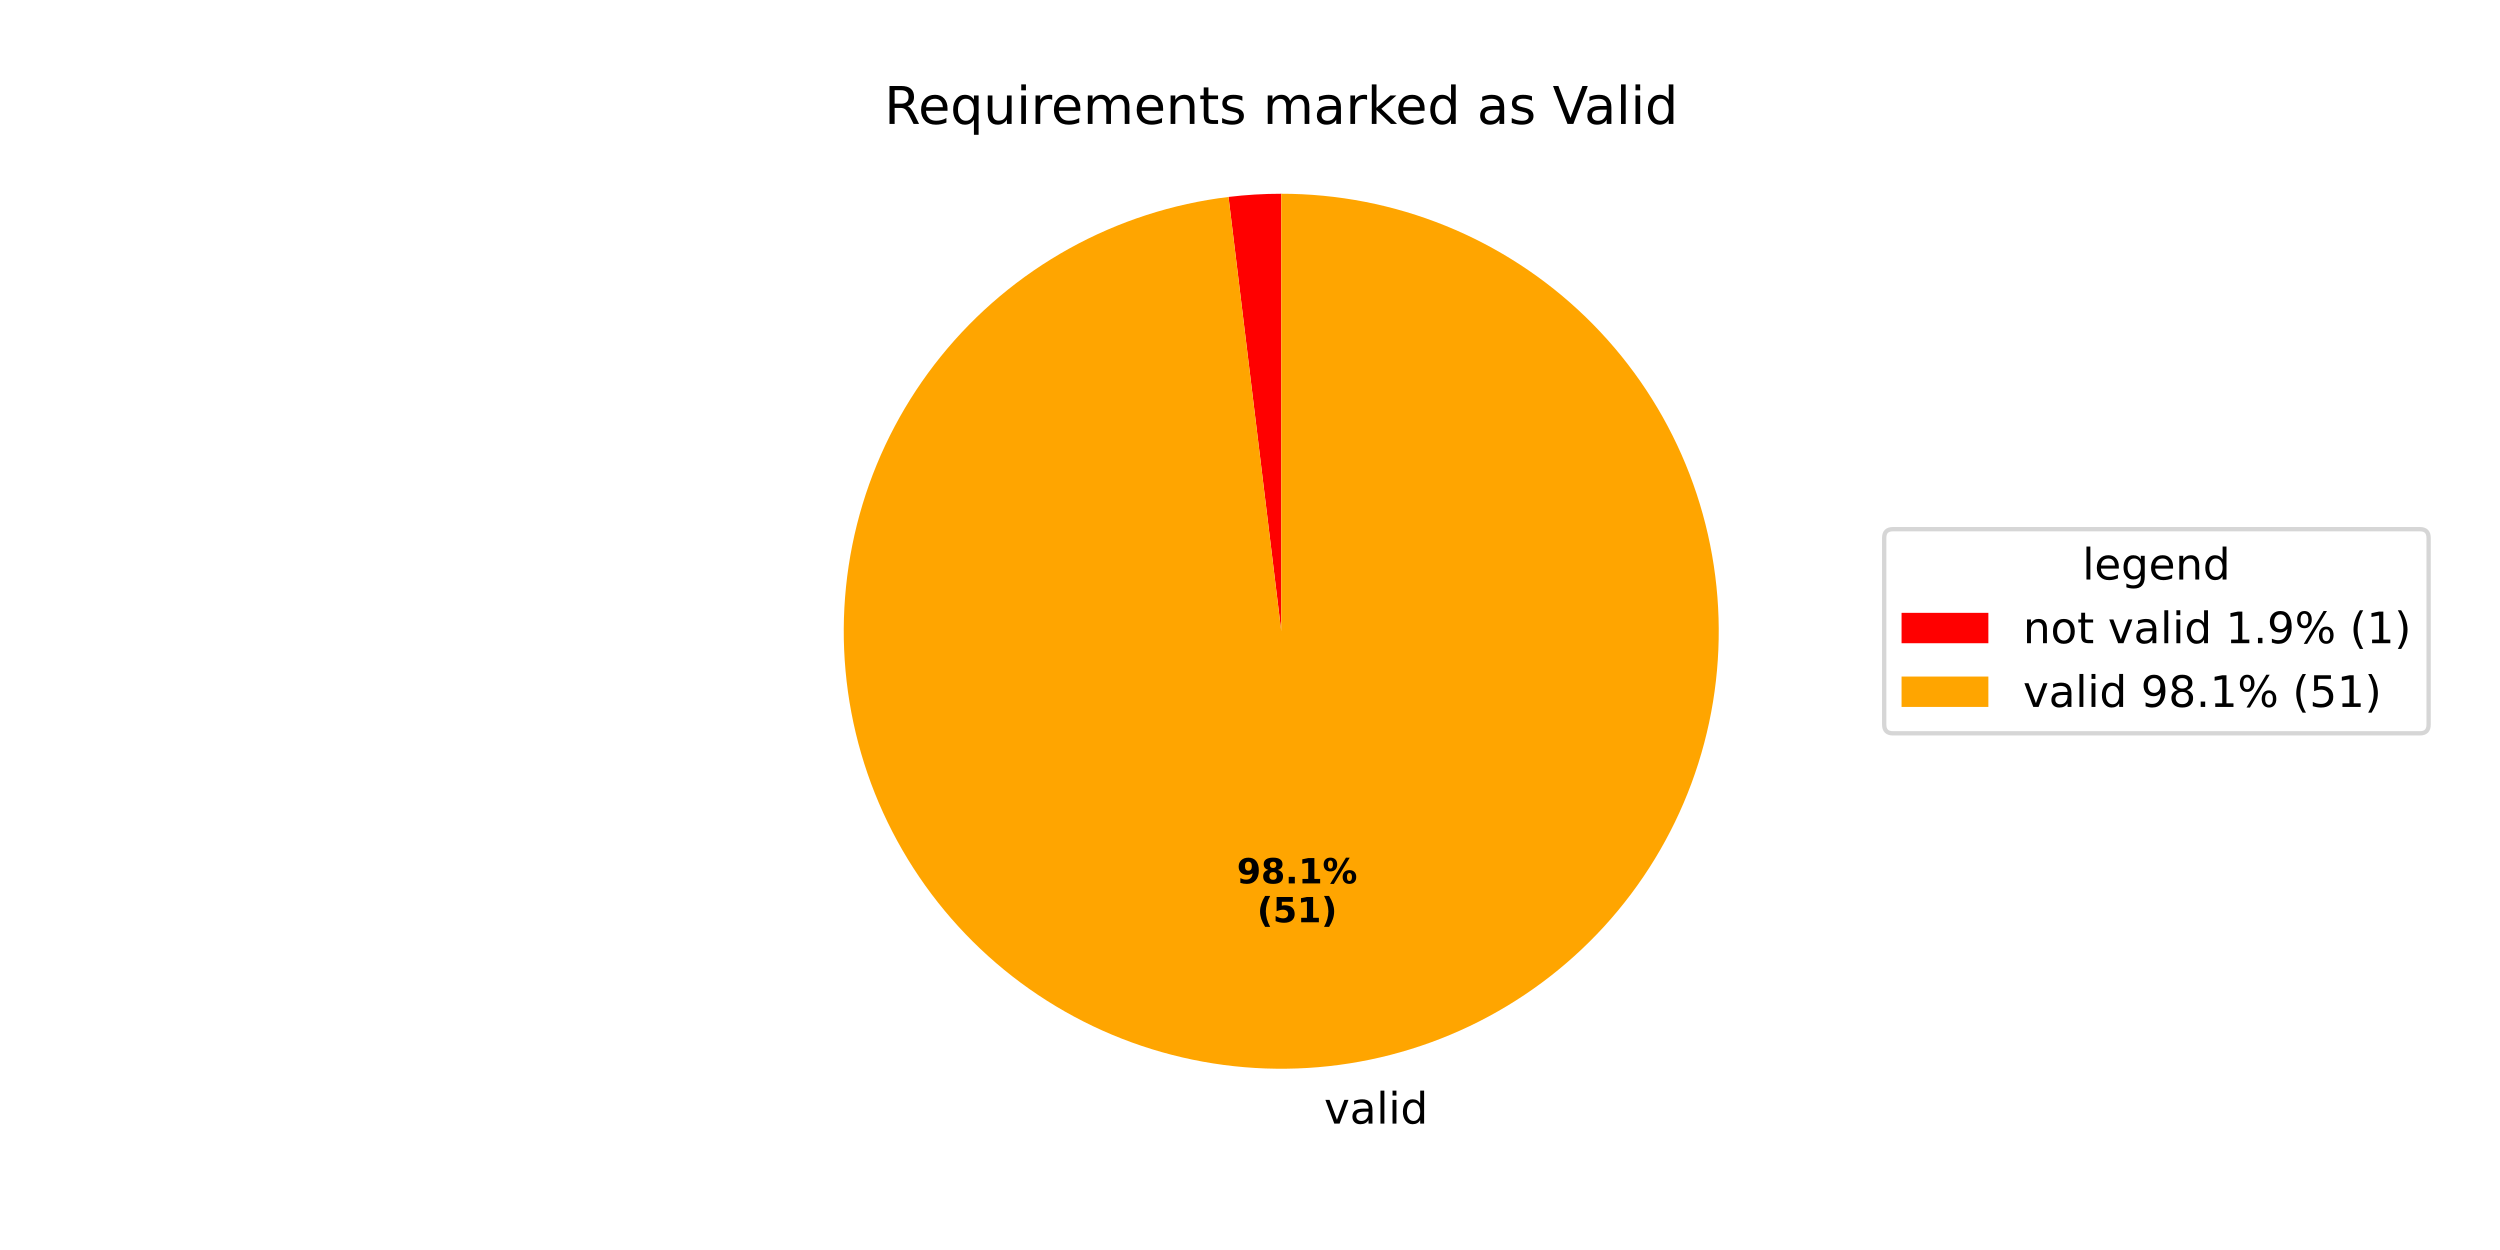
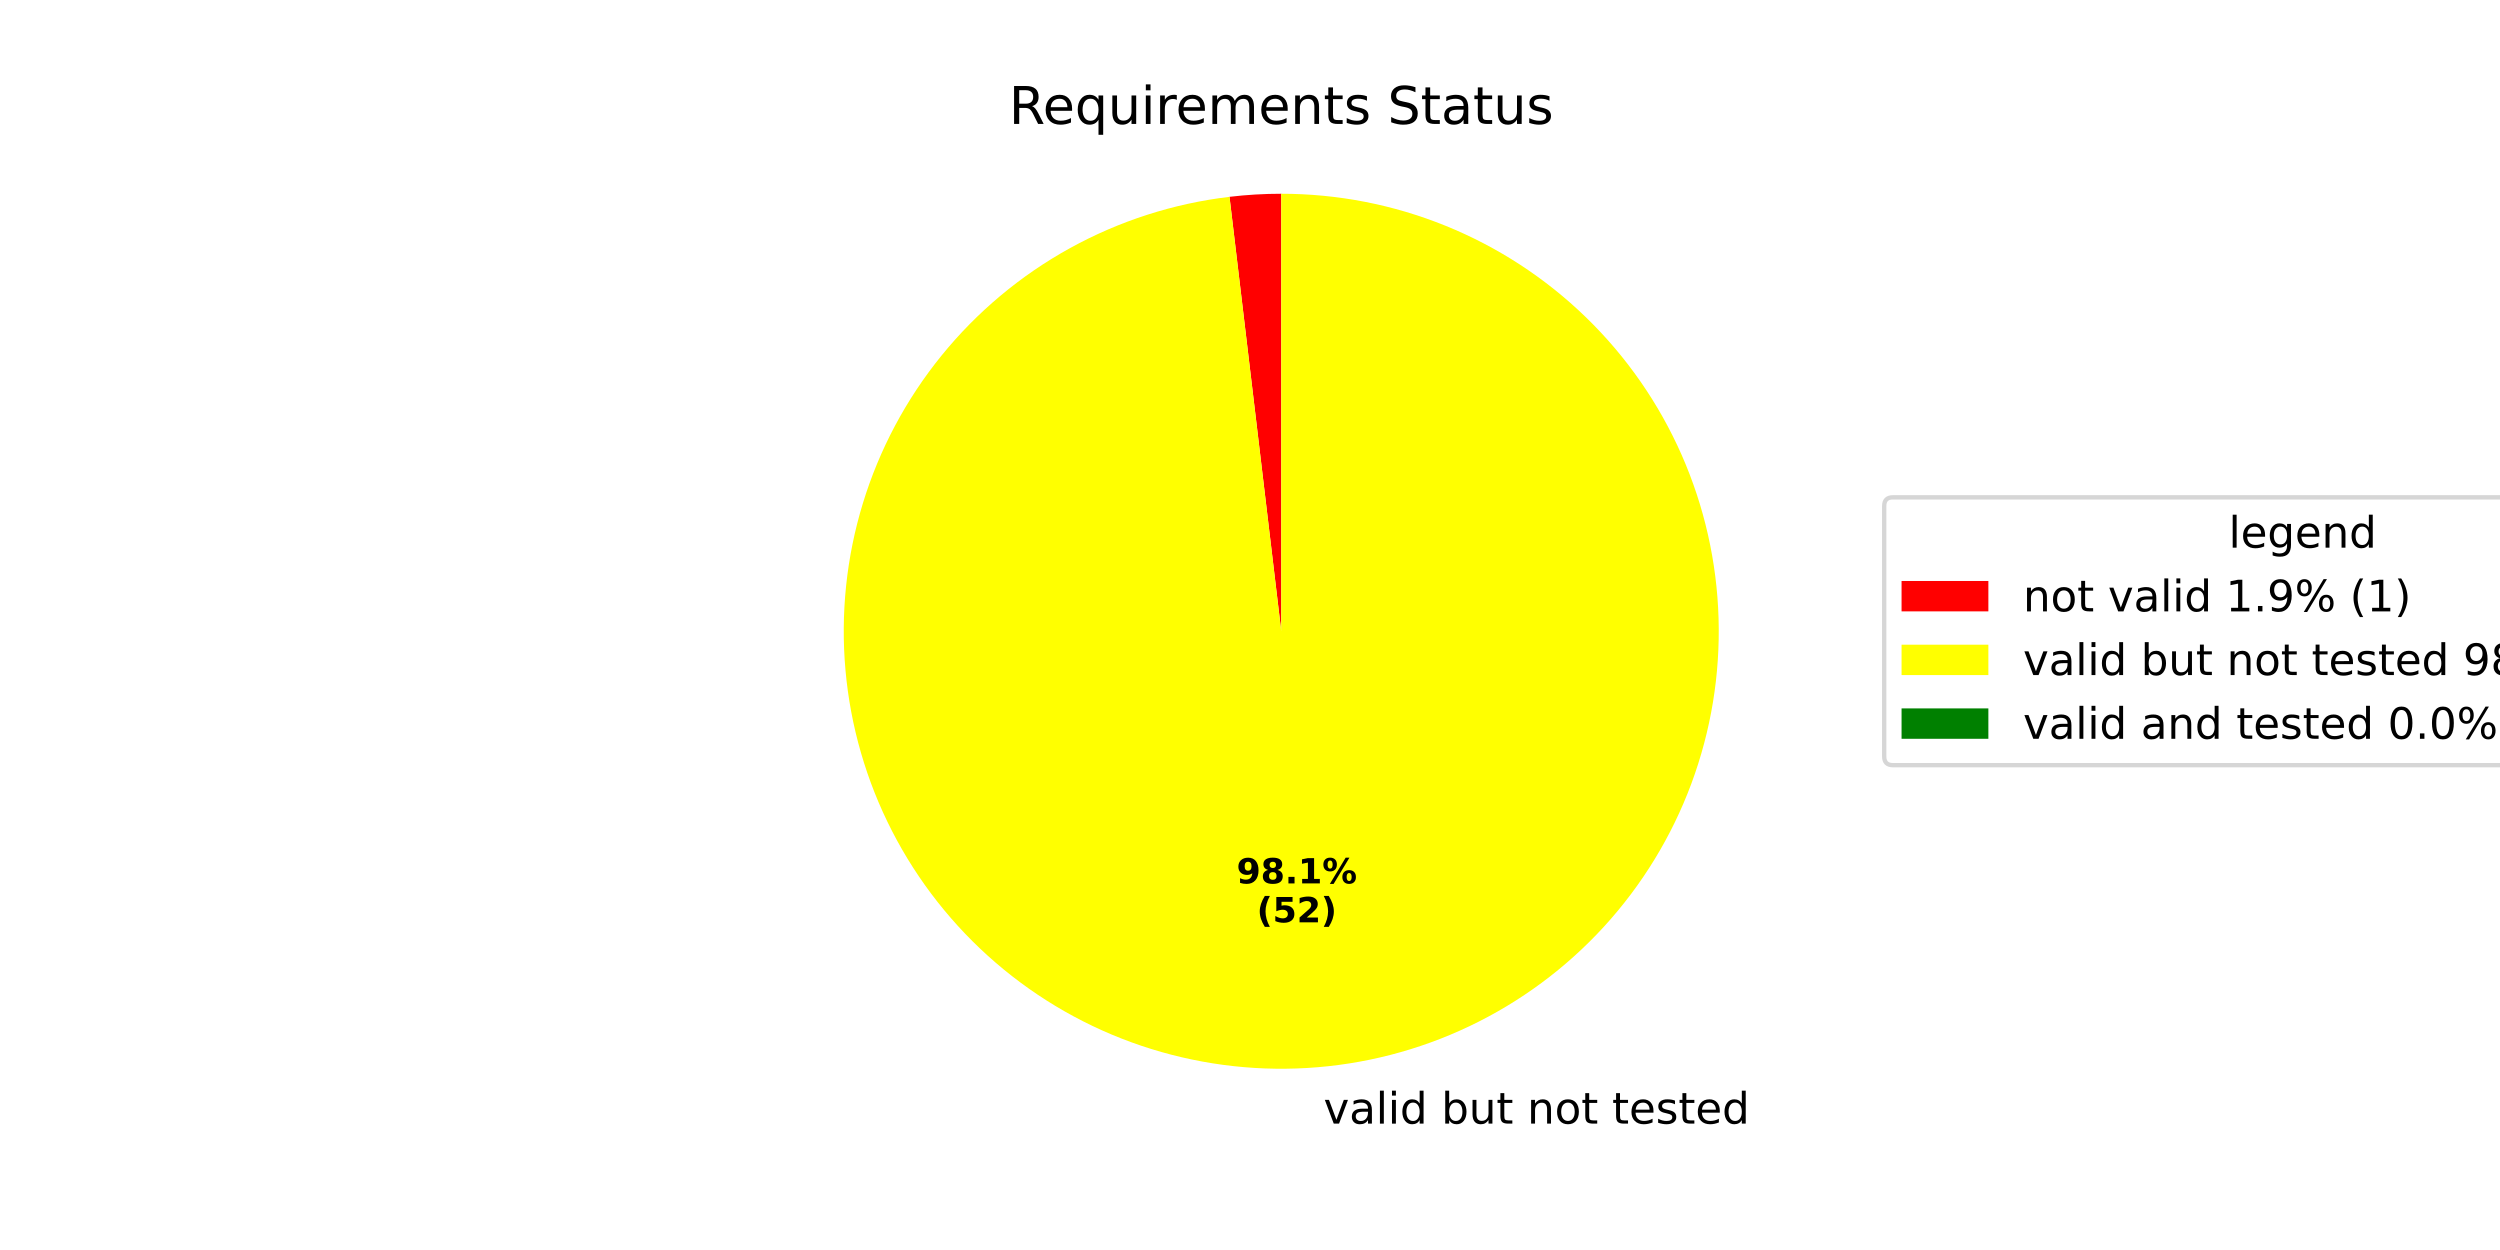
<svg xmlns="http://www.w3.org/2000/svg" xmlns:xlink="http://www.w3.org/1999/xlink" width="576pt" height="288pt" viewBox="0 0 576 288" version="1.1">
  <defs>
    <style type="text/css">*{stroke-linejoin: round; stroke-linecap: butt}</style>
  </defs>
  <g id="figure_1">
    <g id="patch_1">
      <path d="M 0 288  L 576 288  L 576 0  L 0 0  z " style="fill: #ffffff" />
    </g>
    <g id="axes_1">
      <g id="patch_2">
-         <path d="M 295.2 44.64  C 293.17 44.64 291.14 44.701 289.114 44.824  C 287.087 44.946 285.065 45.13 283.05 45.375  L 295.2 145.44  z " style="fill: #ff0000" />
+         <path d="M 295.2 44.64  C 293.208 44.64 291.217 44.699 289.229 44.817  C 287.24 44.935 285.256 45.112 283.278 45.348  L 295.2 145.44  z " style="fill: #ff0000" />
      </g>
      <g id="patch_3">
-         <path d="M 283.05 45.375  C 270.164 46.94 257.7 50.979 246.346 57.27  C 234.992 63.561 224.959 71.987 216.8 82.083  C 208.641 92.18 202.509 103.757 198.74 116.179  C 194.972 128.601 193.639 141.635 194.814 154.562  C 195.988 167.49 199.649 180.07 205.595 191.609  C 211.54 203.148 219.659 213.431 229.504 221.891  C 239.35 230.351 250.737 236.83 263.039 240.972  C 275.342 245.113 288.329 246.84 301.286 246.056  C 314.243 245.272 326.928 241.993 338.641 236.399  C 350.355 230.804 360.878 223 369.632 213.415  C 378.385 203.83 385.206 192.643 389.717 180.471  C 394.228 168.3 396.346 155.37 395.954 142.396  C 395.562 129.421 392.667 116.643 387.429 104.766  C 382.191 92.889 374.708 82.134 365.392 73.095  C 356.075 64.056 345.1 56.901 333.07 52.024  C 321.04 47.147 308.181 44.64 295.2 44.64  L 295.2 145.44  z " style="fill: #ffa500" />
+         <path d="M 283.278 45.348  C 270.384 46.883 257.907 50.897 246.535 57.166  C 235.163 63.435 225.108 71.843 216.926 81.927  C 208.744 92.011 202.587 103.581 198.795 116.001  C 195.002 128.42 193.645 141.456 194.798 154.391  C 195.951 167.325 199.593 179.915 205.523 191.468  C 211.452 203.021 219.559 213.32 229.396 221.797  C 239.232 230.274 250.615 236.772 262.917 240.93  C 275.218 245.089 288.209 246.832 301.171 246.063  C 314.134 245.294 326.827 242.027 338.551 236.442  C 350.274 230.857 360.808 223.06 369.574 213.478  C 378.339 203.897 385.17 192.712 389.692 180.539  C 394.214 168.366 396.341 155.433 395.956 142.453  C 395.571 129.473 392.681 116.689 387.447 104.805  C 382.212 92.921 374.73 82.16 365.412 73.115  C 356.095 64.07 345.117 56.91 333.083 52.03  C 321.05 47.149 308.186 44.64 295.2 44.64  L 295.2 145.44  z " style="fill: #ffff00" />
+       </g>
+       <g id="patch_4">
+         <path d="M 295.2 44.64  C 295.2 44.64 295.2 44.64 295.2 44.64  L 295.2 145.44  z " style="fill: #008000" />
      </g>
      <g id="matplotlib.axis_1" />
      <g id="matplotlib.axis_2" />
      <g id="text_1">
-         <g transform="translate(301.8948 258.8771) scale(0.1 -0.1)">
+         <g transform="translate(301.7686 258.8846) scale(0.1 -0.1)">
          <defs>
            <path id="DejaVuSans-20" transform="scale(0.015625)" />
            <path id="DejaVuSans-76" d="M 191 3500  L 800 3500  L 1894 563  L 2988 3500  L 3597 3500  L 2284 0  L 1503 0  L 191 3500  z " transform="scale(0.015625)" />
            <path id="DejaVuSans-61" d="M 2194 1759  Q 1497 1759 1228 1600  Q 959 1441 959 1056  Q 959 750 1161 570  Q 1363 391 1709 391  Q 2188 391 2477 730  Q 2766 1069 2766 1631  L 2766 1759  L 2194 1759  z M 3341 1997  L 3341 0  L 2766 0  L 2766 531  Q 2569 213 2275 61  Q 1981 -91 1556 -91  Q 1019 -91 701 211  Q 384 513 384 1019  Q 384 1609 779 1909  Q 1175 2209 1959 2209  L 2766 2209  L 2766 2266  Q 2766 2663 2505 2880  Q 2244 3097 1772 3097  Q 1472 3097 1187 3025  Q 903 2953 641 2809  L 641 3341  Q 956 3463 1253 3523  Q 1550 3584 1831 3584  Q 2591 3584 2966 3190  Q 3341 2797 3341 1997  z " transform="scale(0.015625)" />
            <path id="DejaVuSans-6c" d="M 603 4863  L 1178 4863  L 1178 0  L 603 0  L 603 4863  z " transform="scale(0.015625)" />
            <path id="DejaVuSans-69" d="M 603 3500  L 1178 3500  L 1178 0  L 603 0  L 603 3500  z M 603 4863  L 1178 4863  L 1178 4134  L 603 4134  L 603 4863  z " transform="scale(0.015625)" />
            <path id="DejaVuSans-64" d="M 2906 2969  L 2906 4863  L 3481 4863  L 3481 0  L 2906 0  L 2906 525  Q 2725 213 2448 61  Q 2172 -91 1784 -91  Q 1150 -91 751 415  Q 353 922 353 1747  Q 353 2572 751 3078  Q 1150 3584 1784 3584  Q 2172 3584 2448 3432  Q 2725 3281 2906 2969  z M 947 1747  Q 947 1113 1208 752  Q 1469 391 1925 391  Q 2381 391 2643 752  Q 2906 1113 2906 1747  Q 2906 2381 2643 2742  Q 2381 3103 1925 3103  Q 1469 3103 1208 2742  Q 947 2381 947 1747  z " transform="scale(0.015625)" />
+             <path id="DejaVuSans-62" d="M 3116 1747  Q 3116 2381 2855 2742  Q 2594 3103 2138 3103  Q 1681 3103 1420 2742  Q 1159 2381 1159 1747  Q 1159 1113 1420 752  Q 1681 391 2138 391  Q 2594 391 2855 752  Q 3116 1113 3116 1747  z M 1159 2969  Q 1341 3281 1617 3432  Q 1894 3584 2278 3584  Q 2916 3584 3314 3078  Q 3713 2572 3713 1747  Q 3713 922 3314 415  Q 2916 -91 2278 -91  Q 1894 -91 1617 61  Q 1341 213 1159 525  L 1159 0  L 581 0  L 581 4863  L 1159 4863  L 1159 2969  z " transform="scale(0.015625)" />
+             <path id="DejaVuSans-75" d="M 544 1381  L 544 3500  L 1119 3500  L 1119 1403  Q 1119 906 1312 657  Q 1506 409 1894 409  Q 2359 409 2629 706  Q 2900 1003 2900 1516  L 2900 3500  L 3475 3500  L 3475 0  L 2900 0  L 2900 538  Q 2691 219 2414 64  Q 2138 -91 1772 -91  Q 1169 -91 856 284  Q 544 659 544 1381  z M 1991 3584  L 1991 3584  z " transform="scale(0.015625)" />
+             <path id="DejaVuSans-74" d="M 1172 4494  L 1172 3500  L 2356 3500  L 2356 3053  L 1172 3053  L 1172 1153  Q 1172 725 1289 603  Q 1406 481 1766 481  L 2356 481  L 2356 0  L 1766 0  Q 1100 0 847 248  Q 594 497 594 1153  L 594 3053  L 172 3053  L 172 3500  L 594 3500  L 594 4494  L 1172 4494  z " transform="scale(0.015625)" />
+             <path id="DejaVuSans-6e" d="M 3513 2113  L 3513 0  L 2938 0  L 2938 2094  Q 2938 2591 2744 2837  Q 2550 3084 2163 3084  Q 1697 3084 1428 2787  Q 1159 2491 1159 1978  L 1159 0  L 581 0  L 581 3500  L 1159 3500  L 1159 2956  Q 1366 3272 1645 3428  Q 1925 3584 2291 3584  Q 2894 3584 3203 3211  Q 3513 2838 3513 2113  z " transform="scale(0.015625)" />
+             <path id="DejaVuSans-6f" d="M 1959 3097  Q 1497 3097 1228 2736  Q 959 2375 959 1747  Q 959 1119 1226 758  Q 1494 397 1959 397  Q 2419 397 2687 759  Q 2956 1122 2956 1747  Q 2956 2369 2687 2733  Q 2419 3097 1959 3097  z M 1959 3584  Q 2709 3584 3137 3096  Q 3566 2609 3566 1747  Q 3566 888 3137 398  Q 2709 -91 1959 -91  Q 1206 -91 779 398  Q 353 888 353 1747  Q 353 2609 779 3096  Q 1206 3584 1959 3584  z " transform="scale(0.015625)" />
+             <path id="DejaVuSans-65" d="M 3597 1894  L 3597 1613  L 953 1613  Q 991 1019 1311 708  Q 1631 397 2203 397  Q 2534 397 2845 478  Q 3156 559 3463 722  L 3463 178  Q 3153 47 2828 -22  Q 2503 -91 2169 -91  Q 1331 -91 842 396  Q 353 884 353 1716  Q 353 2575 817 3079  Q 1281 3584 2069 3584  Q 2775 3584 3186 3129  Q 3597 2675 3597 1894  z M 3022 2063  Q 3016 2534 2758 2815  Q 2500 3097 2075 3097  Q 1594 3097 1305 2825  Q 1016 2553 972 2059  L 3022 2063  z " transform="scale(0.015625)" />
+             <path id="DejaVuSans-73" d="M 2834 3397  L 2834 2853  Q 2591 2978 2328 3040  Q 2066 3103 1784 3103  Q 1356 3103 1142 2972  Q 928 2841 928 2578  Q 928 2378 1081 2264  Q 1234 2150 1697 2047  L 1894 2003  Q 2506 1872 2764 1633  Q 3022 1394 3022 966  Q 3022 478 2636 193  Q 2250 -91 1575 -91  Q 1294 -91 989 -36  Q 684 19 347 128  L 347 722  Q 666 556 975 473  Q 1284 391 1588 391  Q 1994 391 2212 530  Q 2431 669 2431 922  Q 2431 1156 2273 1281  Q 2116 1406 1581 1522  L 1381 1569  Q 847 1681 609 1914  Q 372 2147 372 2553  Q 372 3047 722 3315  Q 1072 3584 1716 3584  Q 2034 3584 2315 3537  Q 2597 3491 2834 3397  z " transform="scale(0.015625)" />
          </defs>
          <use xlink:href="#DejaVuSans-20" />
          <use xlink:href="#DejaVuSans-76" transform="translate(31.78711 0)" />
          <use xlink:href="#DejaVuSans-61" transform="translate(90.9668 0)" />
          <use xlink:href="#DejaVuSans-6c" transform="translate(152.2461 0)" />
          <use xlink:href="#DejaVuSans-69" transform="translate(180.0293 0)" />
          <use xlink:href="#DejaVuSans-64" transform="translate(207.8125 0)" />
+           <use xlink:href="#DejaVuSans-20" transform="translate(271.2891 0)" />
+           <use xlink:href="#DejaVuSans-62" transform="translate(303.0762 0)" />
+           <use xlink:href="#DejaVuSans-75" transform="translate(366.5527 0)" />
+           <use xlink:href="#DejaVuSans-74" transform="translate(429.9316 0)" />
+           <use xlink:href="#DejaVuSans-20" transform="translate(469.1406 0)" />
+           <use xlink:href="#DejaVuSans-6e" transform="translate(500.9277 0)" />
+           <use xlink:href="#DejaVuSans-6f" transform="translate(564.3066 0)" />
+           <use xlink:href="#DejaVuSans-74" transform="translate(625.4883 0)" />
+           <use xlink:href="#DejaVuSans-20" transform="translate(664.6973 0)" />
+           <use xlink:href="#DejaVuSans-74" transform="translate(696.4844 0)" />
+           <use xlink:href="#DejaVuSans-65" transform="translate(735.6934 0)" />
+           <use xlink:href="#DejaVuSans-73" transform="translate(797.2168 0)" />
+           <use xlink:href="#DejaVuSans-74" transform="translate(849.3164 0)" />
+           <use xlink:href="#DejaVuSans-65" transform="translate(888.5254 0)" />
+           <use xlink:href="#DejaVuSans-64" transform="translate(950.0488 0)" />
        </g>
      </g>
      <g id="text_2">
-         <g transform="translate(284.9748 203.538) scale(0.08 -0.08)">
+         <g transform="translate(284.906 203.5422) scale(0.08 -0.08)">
          <defs>
            <path id="DejaVuSans-Bold-39" d="M 641 103  L 641 966  Q 928 831 1190 764  Q 1453 697 1709 697  Q 2247 697 2547 995  Q 2847 1294 2900 1881  Q 2688 1725 2447 1647  Q 2206 1569 1925 1569  Q 1209 1569 770 1986  Q 331 2403 331 3084  Q 331 3838 820 4291  Q 1309 4744 2131 4744  Q 3044 4744 3544 4128  Q 4044 3513 4044 2388  Q 4044 1231 3459 570  Q 2875 -91 1856 -91  Q 1528 -91 1228 -42  Q 928 6 641 103  z M 2125 2350  Q 2441 2350 2600 2554  Q 2759 2759 2759 3169  Q 2759 3575 2600 3781  Q 2441 3988 2125 3988  Q 1809 3988 1650 3781  Q 1491 3575 1491 3169  Q 1491 2759 1650 2554  Q 1809 2350 2125 2350  z " transform="scale(0.015625)" />
            <path id="DejaVuSans-Bold-38" d="M 2228 2088  Q 1891 2088 1709 1903  Q 1528 1719 1528 1375  Q 1528 1031 1709 848  Q 1891 666 2228 666  Q 2563 666 2741 848  Q 2919 1031 2919 1375  Q 2919 1722 2741 1905  Q 2563 2088 2228 2088  z M 1350 2484  Q 925 2613 709 2878  Q 494 3144 494 3541  Q 494 4131 934 4440  Q 1375 4750 2228 4750  Q 3075 4750 3515 4442  Q 3956 4134 3956 3541  Q 3956 3144 3739 2878  Q 3522 2613 3097 2484  Q 3572 2353 3814 2058  Q 4056 1763 4056 1313  Q 4056 619 3595 264  Q 3134 -91 2228 -91  Q 1319 -91 855 264  Q 391 619 391 1313  Q 391 1763 633 2058  Q 875 2353 1350 2484  z M 1631 3419  Q 1631 3141 1786 2991  Q 1941 2841 2228 2841  Q 2509 2841 2662 2991  Q 2816 3141 2816 3419  Q 2816 3697 2662 3845  Q 2509 3994 2228 3994  Q 1941 3994 1786 3844  Q 1631 3694 1631 3419  z " transform="scale(0.015625)" />
            <path id="DejaVuSans-Bold-2e" d="M 653 1209  L 1778 1209  L 1778 0  L 653 0  L 653 1209  z " transform="scale(0.015625)" />
            <path id="DejaVuSans-Bold-31" d="M 750 831  L 1813 831  L 1813 3847  L 722 3622  L 722 4441  L 1806 4666  L 2950 4666  L 2950 831  L 4013 831  L 4013 0  L 750 0  L 750 831  z " transform="scale(0.015625)" />
            <path id="DejaVuSans-Bold-25" d="M 4959 1925  Q 4738 1925 4616 1733  Q 4494 1541 4494 1184  Q 4494 825 4614 633  Q 4734 441 4959 441  Q 5184 441 5303 633  Q 5422 825 5422 1184  Q 5422 1541 5301 1733  Q 5181 1925 4959 1925  z M 4959 2450  Q 5541 2450 5875 2112  Q 6209 1775 6209 1184  Q 6209 594 5875 251  Q 5541 -91 4959 -91  Q 4378 -91 4042 251  Q 3706 594 3706 1184  Q 3706 1772 4042 2111  Q 4378 2450 4959 2450  z M 2094 -91  L 1403 -91  L 4319 4750  L 5013 4750  L 2094 -91  z M 1453 4750  Q 2034 4750 2367 4411  Q 2700 4072 2700 3481  Q 2700 2891 2367 2550  Q 2034 2209 1453 2209  Q 872 2209 539 2550  Q 206 2891 206 3481  Q 206 4072 539 4411  Q 872 4750 1453 4750  z M 1453 4225  Q 1228 4225 1106 4031  Q 984 3838 984 3481  Q 984 3122 1106 2926  Q 1228 2731 1453 2731  Q 1678 2731 1798 2926  Q 1919 3122 1919 3481  Q 1919 3838 1797 4031  Q 1675 4225 1453 4225  z " transform="scale(0.015625)" />
          </defs>
          <use xlink:href="#DejaVuSans-Bold-39" />
          <use xlink:href="#DejaVuSans-Bold-38" transform="translate(69.58008 0)" />
          <use xlink:href="#DejaVuSans-Bold-2e" transform="translate(139.1602 0)" />
          <use xlink:href="#DejaVuSans-Bold-31" transform="translate(177.1484 0)" />
          <use xlink:href="#DejaVuSans-Bold-25" transform="translate(246.7285 0)" />
        </g>
-         <g transform="translate(289.6292 212.4963) scale(0.08 -0.08)">
+         <g transform="translate(289.5604 212.5004) scale(0.08 -0.08)">
          <defs>
            <path id="DejaVuSans-Bold-28" d="M 2413 -844  L 1484 -844  Q 1006 -72 778 623  Q 550 1319 550 2003  Q 550 2688 779 3389  Q 1009 4091 1484 4856  L 2413 4856  Q 2013 4116 1813 3408  Q 1613 2700 1613 2009  Q 1613 1319 1811 609  Q 2009 -100 2413 -844  z " transform="scale(0.015625)" />
            <path id="DejaVuSans-Bold-35" d="M 678 4666  L 3669 4666  L 3669 3781  L 1638 3781  L 1638 3059  Q 1775 3097 1914 3117  Q 2053 3138 2203 3138  Q 3056 3138 3531 2711  Q 4006 2284 4006 1522  Q 4006 766 3489 337  Q 2972 -91 2053 -91  Q 1656 -91 1267 -14  Q 878 63 494 219  L 494 1166  Q 875 947 1217 837  Q 1559 728 1863 728  Q 2300 728 2551 942  Q 2803 1156 2803 1522  Q 2803 1891 2551 2103  Q 2300 2316 1863 2316  Q 1603 2316 1309 2248  Q 1016 2181 678 2041  L 678 4666  z " transform="scale(0.015625)" />
+             <path id="DejaVuSans-Bold-32" d="M 1844 884  L 3897 884  L 3897 0  L 506 0  L 506 884  L 2209 2388  Q 2438 2594 2547 2791  Q 2656 2988 2656 3200  Q 2656 3528 2436 3728  Q 2216 3928 1850 3928  Q 1569 3928 1234 3808  Q 900 3688 519 3450  L 519 4475  Q 925 4609 1322 4679  Q 1719 4750 2100 4750  Q 2938 4750 3402 4381  Q 3866 4013 3866 3353  Q 3866 2972 3669 2642  Q 3472 2313 2841 1759  L 1844 884  z " transform="scale(0.015625)" />
            <path id="DejaVuSans-Bold-29" d="M 513 -844  Q 913 -100 1113 609  Q 1313 1319 1313 2009  Q 1313 2700 1113 3408  Q 913 4116 513 4856  L 1441 4856  Q 1916 4091 2145 3389  Q 2375 2688 2375 2003  Q 2375 1319 2147 623  Q 1919 -72 1441 -844  L 513 -844  z " transform="scale(0.015625)" />
          </defs>
          <use xlink:href="#DejaVuSans-Bold-28" />
          <use xlink:href="#DejaVuSans-Bold-35" transform="translate(45.70312 0)" />
-           <use xlink:href="#DejaVuSans-Bold-31" transform="translate(115.2832 0)" />
+           <use xlink:href="#DejaVuSans-Bold-32" transform="translate(115.2832 0)" />
          <use xlink:href="#DejaVuSans-Bold-29" transform="translate(184.8633 0)" />
        </g>
      </g>
      <g id="text_3">
-         <g transform="translate(203.7628 28.56) scale(0.12 -0.12)">
+         <g transform="translate(232.4653 28.56) scale(0.12 -0.12)">
          <defs>
            <path id="DejaVuSans-52" d="M 2841 2188  Q 3044 2119 3236 1894  Q 3428 1669 3622 1275  L 4263 0  L 3584 0  L 2988 1197  Q 2756 1666 2539 1819  Q 2322 1972 1947 1972  L 1259 1972  L 1259 0  L 628 0  L 628 4666  L 2053 4666  Q 2853 4666 3247 4331  Q 3641 3997 3641 3322  Q 3641 2881 3436 2590  Q 3231 2300 2841 2188  z M 1259 4147  L 1259 2491  L 2053 2491  Q 2509 2491 2742 2702  Q 2975 2913 2975 3322  Q 2975 3731 2742 3939  Q 2509 4147 2053 4147  L 1259 4147  z " transform="scale(0.015625)" />
-             <path id="DejaVuSans-65" d="M 3597 1894  L 3597 1613  L 953 1613  Q 991 1019 1311 708  Q 1631 397 2203 397  Q 2534 397 2845 478  Q 3156 559 3463 722  L 3463 178  Q 3153 47 2828 -22  Q 2503 -91 2169 -91  Q 1331 -91 842 396  Q 353 884 353 1716  Q 353 2575 817 3079  Q 1281 3584 2069 3584  Q 2775 3584 3186 3129  Q 3597 2675 3597 1894  z M 3022 2063  Q 3016 2534 2758 2815  Q 2500 3097 2075 3097  Q 1594 3097 1305 2825  Q 1016 2553 972 2059  L 3022 2063  z " transform="scale(0.015625)" />
            <path id="DejaVuSans-71" d="M 947 1747  Q 947 1113 1208 752  Q 1469 391 1925 391  Q 2381 391 2643 752  Q 2906 1113 2906 1747  Q 2906 2381 2643 2742  Q 2381 3103 1925 3103  Q 1469 3103 1208 2742  Q 947 2381 947 1747  z M 2906 525  Q 2725 213 2448 61  Q 2172 -91 1784 -91  Q 1150 -91 751 415  Q 353 922 353 1747  Q 353 2572 751 3078  Q 1150 3584 1784 3584  Q 2172 3584 2448 3432  Q 2725 3281 2906 2969  L 2906 3500  L 3481 3500  L 3481 -1331  L 2906 -1331  L 2906 525  z " transform="scale(0.015625)" />
-             <path id="DejaVuSans-75" d="M 544 1381  L 544 3500  L 1119 3500  L 1119 1403  Q 1119 906 1312 657  Q 1506 409 1894 409  Q 2359 409 2629 706  Q 2900 1003 2900 1516  L 2900 3500  L 3475 3500  L 3475 0  L 2900 0  L 2900 538  Q 2691 219 2414 64  Q 2138 -91 1772 -91  Q 1169 -91 856 284  Q 544 659 544 1381  z M 1991 3584  L 1991 3584  z " transform="scale(0.015625)" />
            <path id="DejaVuSans-72" d="M 2631 2963  Q 2534 3019 2420 3045  Q 2306 3072 2169 3072  Q 1681 3072 1420 2755  Q 1159 2438 1159 1844  L 1159 0  L 581 0  L 581 3500  L 1159 3500  L 1159 2956  Q 1341 3275 1631 3429  Q 1922 3584 2338 3584  Q 2397 3584 2469 3576  Q 2541 3569 2628 3553  L 2631 2963  z " transform="scale(0.015625)" />
            <path id="DejaVuSans-6d" d="M 3328 2828  Q 3544 3216 3844 3400  Q 4144 3584 4550 3584  Q 5097 3584 5394 3201  Q 5691 2819 5691 2113  L 5691 0  L 5113 0  L 5113 2094  Q 5113 2597 4934 2840  Q 4756 3084 4391 3084  Q 3944 3084 3684 2787  Q 3425 2491 3425 1978  L 3425 0  L 2847 0  L 2847 2094  Q 2847 2600 2669 2842  Q 2491 3084 2119 3084  Q 1678 3084 1418 2786  Q 1159 2488 1159 1978  L 1159 0  L 581 0  L 581 3500  L 1159 3500  L 1159 2956  Q 1356 3278 1631 3431  Q 1906 3584 2284 3584  Q 2666 3584 2933 3390  Q 3200 3197 3328 2828  z " transform="scale(0.015625)" />
-             <path id="DejaVuSans-6e" d="M 3513 2113  L 3513 0  L 2938 0  L 2938 2094  Q 2938 2591 2744 2837  Q 2550 3084 2163 3084  Q 1697 3084 1428 2787  Q 1159 2491 1159 1978  L 1159 0  L 581 0  L 581 3500  L 1159 3500  L 1159 2956  Q 1366 3272 1645 3428  Q 1925 3584 2291 3584  Q 2894 3584 3203 3211  Q 3513 2838 3513 2113  z " transform="scale(0.015625)" />
-             <path id="DejaVuSans-74" d="M 1172 4494  L 1172 3500  L 2356 3500  L 2356 3053  L 1172 3053  L 1172 1153  Q 1172 725 1289 603  Q 1406 481 1766 481  L 2356 481  L 2356 0  L 1766 0  Q 1100 0 847 248  Q 594 497 594 1153  L 594 3053  L 172 3053  L 172 3500  L 594 3500  L 594 4494  L 1172 4494  z " transform="scale(0.015625)" />
-             <path id="DejaVuSans-73" d="M 2834 3397  L 2834 2853  Q 2591 2978 2328 3040  Q 2066 3103 1784 3103  Q 1356 3103 1142 2972  Q 928 2841 928 2578  Q 928 2378 1081 2264  Q 1234 2150 1697 2047  L 1894 2003  Q 2506 1872 2764 1633  Q 3022 1394 3022 966  Q 3022 478 2636 193  Q 2250 -91 1575 -91  Q 1294 -91 989 -36  Q 684 19 347 128  L 347 722  Q 666 556 975 473  Q 1284 391 1588 391  Q 1994 391 2212 530  Q 2431 669 2431 922  Q 2431 1156 2273 1281  Q 2116 1406 1581 1522  L 1381 1569  Q 847 1681 609 1914  Q 372 2147 372 2553  Q 372 3047 722 3315  Q 1072 3584 1716 3584  Q 2034 3584 2315 3537  Q 2597 3491 2834 3397  z " transform="scale(0.015625)" />
-             <path id="DejaVuSans-6b" d="M 581 4863  L 1159 4863  L 1159 1991  L 2875 3500  L 3609 3500  L 1753 1863  L 3688 0  L 2938 0  L 1159 1709  L 1159 0  L 581 0  L 581 4863  z " transform="scale(0.015625)" />
-             <path id="DejaVuSans-56" d="M 1831 0  L 50 4666  L 709 4666  L 2188 738  L 3669 4666  L 4325 4666  L 2547 0  L 1831 0  z " transform="scale(0.015625)" />
+             <path id="DejaVuSans-53" d="M 3425 4513  L 3425 3897  Q 3066 4069 2747 4153  Q 2428 4238 2131 4238  Q 1616 4238 1336 4038  Q 1056 3838 1056 3469  Q 1056 3159 1242 3001  Q 1428 2844 1947 2747  L 2328 2669  Q 3034 2534 3370 2195  Q 3706 1856 3706 1288  Q 3706 609 3251 259  Q 2797 -91 1919 -91  Q 1588 -91 1214 -16  Q 841 59 441 206  L 441 856  Q 825 641 1194 531  Q 1563 422 1919 422  Q 2459 422 2753 634  Q 3047 847 3047 1241  Q 3047 1584 2836 1778  Q 2625 1972 2144 2069  L 1759 2144  Q 1053 2284 737 2584  Q 422 2884 422 3419  Q 422 4038 858 4394  Q 1294 4750 2059 4750  Q 2388 4750 2728 4690  Q 3069 4631 3425 4513  z " transform="scale(0.015625)" />
          </defs>
          <use xlink:href="#DejaVuSans-52" />
          <use xlink:href="#DejaVuSans-65" transform="translate(64.98242 0)" />
          <use xlink:href="#DejaVuSans-71" transform="translate(126.5059 0)" />
          <use xlink:href="#DejaVuSans-75" transform="translate(189.9824 0)" />
          <use xlink:href="#DejaVuSans-69" transform="translate(253.3613 0)" />
          <use xlink:href="#DejaVuSans-72" transform="translate(281.1445 0)" />
          <use xlink:href="#DejaVuSans-65" transform="translate(320.0078 0)" />
          <use xlink:href="#DejaVuSans-6d" transform="translate(381.5312 0)" />
          <use xlink:href="#DejaVuSans-65" transform="translate(478.9434 0)" />
          <use xlink:href="#DejaVuSans-6e" transform="translate(540.4668 0)" />
          <use xlink:href="#DejaVuSans-74" transform="translate(603.8457 0)" />
          <use xlink:href="#DejaVuSans-73" transform="translate(643.0547 0)" />
          <use xlink:href="#DejaVuSans-20" transform="translate(695.1543 0)" />
-           <use xlink:href="#DejaVuSans-6d" transform="translate(726.9414 0)" />
-           <use xlink:href="#DejaVuSans-61" transform="translate(824.3535 0)" />
-           <use xlink:href="#DejaVuSans-72" transform="translate(885.6328 0)" />
-           <use xlink:href="#DejaVuSans-6b" transform="translate(926.7461 0)" />
-           <use xlink:href="#DejaVuSans-65" transform="translate(981.0312 0)" />
-           <use xlink:href="#DejaVuSans-64" transform="translate(1042.555 0)" />
-           <use xlink:href="#DejaVuSans-20" transform="translate(1106.031 0)" />
-           <use xlink:href="#DejaVuSans-61" transform="translate(1137.818 0)" />
-           <use xlink:href="#DejaVuSans-73" transform="translate(1199.098 0)" />
-           <use xlink:href="#DejaVuSans-20" transform="translate(1251.197 0)" />
-           <use xlink:href="#DejaVuSans-56" transform="translate(1282.984 0)" />
-           <use xlink:href="#DejaVuSans-61" transform="translate(1343.643 0)" />
-           <use xlink:href="#DejaVuSans-6c" transform="translate(1404.922 0)" />
-           <use xlink:href="#DejaVuSans-69" transform="translate(1432.705 0)" />
-           <use xlink:href="#DejaVuSans-64" transform="translate(1460.488 0)" />
+           <use xlink:href="#DejaVuSans-53" transform="translate(726.9414 0)" />
+           <use xlink:href="#DejaVuSans-74" transform="translate(790.418 0)" />
+           <use xlink:href="#DejaVuSans-61" transform="translate(829.627 0)" />
+           <use xlink:href="#DejaVuSans-74" transform="translate(890.9062 0)" />
+           <use xlink:href="#DejaVuSans-75" transform="translate(930.1152 0)" />
+           <use xlink:href="#DejaVuSans-73" transform="translate(993.4941 0)" />
        </g>
      </g>
      <g id="legend_1">
-         <g id="patch_4">
-           <path d="M 436.12 168.957  L 557.553 168.957  Q 559.553 168.957 559.553 166.957  L 559.553 123.923  Q 559.553 121.923 557.553 121.923  L 436.12 121.923  Q 434.12 121.923 434.12 123.923  L 434.12 166.957  Q 434.12 168.957 436.12 168.957  z " style="fill: #ffffff; opacity: 0.8; stroke: #cccccc; stroke-linejoin: miter" />
+         <g id="patch_5">
+           <path d="M 436.12 176.296  L 624.945 176.296  Q 626.945 176.296 626.945 174.296  L 626.945 116.584  Q 626.945 114.584 624.945 114.584  L 436.12 114.584  Q 434.12 114.584 434.12 116.584  L 434.12 174.296  Q 434.12 176.296 436.12 176.296  z " style="fill: #ffffff; opacity: 0.8; stroke: #cccccc; stroke-linejoin: miter" />
        </g>
        <g id="text_4">
-           <g transform="translate(479.777 133.5213) scale(0.1 -0.1)">
+           <g transform="translate(513.4731 126.1822) scale(0.1 -0.1)">
            <defs>
              <path id="DejaVuSans-67" d="M 2906 1791  Q 2906 2416 2648 2759  Q 2391 3103 1925 3103  Q 1463 3103 1205 2759  Q 947 2416 947 1791  Q 947 1169 1205 825  Q 1463 481 1925 481  Q 2391 481 2648 825  Q 2906 1169 2906 1791  z M 3481 434  Q 3481 -459 3084 -895  Q 2688 -1331 1869 -1331  Q 1566 -1331 1297 -1286  Q 1028 -1241 775 -1147  L 775 -588  Q 1028 -725 1275 -790  Q 1522 -856 1778 -856  Q 2344 -856 2625 -561  Q 2906 -266 2906 331  L 2906 616  Q 2728 306 2450 153  Q 2172 0 1784 0  Q 1141 0 747 490  Q 353 981 353 1791  Q 353 2603 747 3093  Q 1141 3584 1784 3584  Q 2172 3584 2450 3431  Q 2728 3278 2906 2969  L 2906 3500  L 3481 3500  L 3481 434  z " transform="scale(0.015625)" />
            </defs>
            <use xlink:href="#DejaVuSans-6c" />
            <use xlink:href="#DejaVuSans-65" transform="translate(27.7832 0)" />
            <use xlink:href="#DejaVuSans-67" transform="translate(89.30664 0)" />
            <use xlink:href="#DejaVuSans-65" transform="translate(152.7832 0)" />
            <use xlink:href="#DejaVuSans-6e" transform="translate(214.3066 0)" />
            <use xlink:href="#DejaVuSans-64" transform="translate(277.6855 0)" />
          </g>
        </g>
-         <g id="patch_5">
-           <path d="M 438.12 148.199  L 458.12 148.199  L 458.12 141.199  L 438.12 141.199  z " style="fill: #ff0000" />
+         <g id="patch_6">
+           <path d="M 438.12 140.86  L 458.12 140.86  L 458.12 133.86  L 438.12 133.86  z " style="fill: #ff0000" />
        </g>
        <g id="text_5">
-           <g transform="translate(466.12 148.1994) scale(0.1 -0.1)">
-             <defs>
-               <path id="DejaVuSans-6f" d="M 1959 3097  Q 1497 3097 1228 2736  Q 959 2375 959 1747  Q 959 1119 1226 758  Q 1494 397 1959 397  Q 2419 397 2687 759  Q 2956 1122 2956 1747  Q 2956 2369 2687 2733  Q 2419 3097 1959 3097  z M 1959 3584  Q 2709 3584 3137 3096  Q 3566 2609 3566 1747  Q 3566 888 3137 398  Q 2709 -91 1959 -91  Q 1206 -91 779 398  Q 353 888 353 1747  Q 353 2609 779 3096  Q 1206 3584 1959 3584  z " transform="scale(0.015625)" />
+           <g transform="translate(466.12 140.8603) scale(0.1 -0.1)">
+             <defs>
              <path id="DejaVuSans-31" d="M 794 531  L 1825 531  L 1825 4091  L 703 3866  L 703 4441  L 1819 4666  L 2450 4666  L 2450 531  L 3481 531  L 3481 0  L 794 0  L 794 531  z " transform="scale(0.015625)" />
              <path id="DejaVuSans-2e" d="M 684 794  L 1344 794  L 1344 0  L 684 0  L 684 794  z " transform="scale(0.015625)" />
              <path id="DejaVuSans-39" d="M 703 97  L 703 672  Q 941 559 1184 500  Q 1428 441 1663 441  Q 2288 441 2617 861  Q 2947 1281 2994 2138  Q 2813 1869 2534 1725  Q 2256 1581 1919 1581  Q 1219 1581 811 2004  Q 403 2428 403 3163  Q 403 3881 828 4315  Q 1253 4750 1959 4750  Q 2769 4750 3195 4129  Q 3622 3509 3622 2328  Q 3622 1225 3098 567  Q 2575 -91 1691 -91  Q 1453 -91 1209 -44  Q 966 3 703 97  z M 1959 2075  Q 2384 2075 2632 2365  Q 2881 2656 2881 3163  Q 2881 3666 2632 3958  Q 2384 4250 1959 4250  Q 1534 4250 1286 3958  Q 1038 3666 1038 3163  Q 1038 2656 1286 2365  Q 1534 2075 1959 2075  z " transform="scale(0.015625)" />
              <path id="DejaVuSans-25" d="M 4653 2053  Q 4381 2053 4226 1822  Q 4072 1591 4072 1178  Q 4072 772 4226 539  Q 4381 306 4653 306  Q 4919 306 5073 539  Q 5228 772 5228 1178  Q 5228 1588 5073 1820  Q 4919 2053 4653 2053  z M 4653 2450  Q 5147 2450 5437 2106  Q 5728 1763 5728 1178  Q 5728 594 5436 251  Q 5144 -91 4653 -91  Q 4153 -91 3862 251  Q 3572 594 3572 1178  Q 3572 1766 3864 2108  Q 4156 2450 4653 2450  z M 1428 4353  Q 1159 4353 1004 4120  Q 850 3888 850 3481  Q 850 3069 1003 2837  Q 1156 2606 1428 2606  Q 1700 2606 1854 2837  Q 2009 3069 2009 3481  Q 2009 3884 1853 4118  Q 1697 4353 1428 4353  z M 4250 4750  L 4750 4750  L 1831 -91  L 1331 -91  L 4250 4750  z M 1428 4750  Q 1922 4750 2215 4408  Q 2509 4066 2509 3481  Q 2509 2891 2217 2550  Q 1925 2209 1428 2209  Q 931 2209 642 2551  Q 353 2894 353 3481  Q 353 4063 643 4406  Q 934 4750 1428 4750  z " transform="scale(0.015625)" />
              <path id="DejaVuSans-28" d="M 1984 4856  Q 1566 4138 1362 3434  Q 1159 2731 1159 2009  Q 1159 1288 1364 580  Q 1569 -128 1984 -844  L 1484 -844  Q 1016 -109 783 600  Q 550 1309 550 2009  Q 550 2706 781 3412  Q 1013 4119 1484 4856  L 1984 4856  z " transform="scale(0.015625)" />
              <path id="DejaVuSans-29" d="M 513 4856  L 1013 4856  Q 1481 4119 1714 3412  Q 1947 2706 1947 2009  Q 1947 1309 1714 600  Q 1481 -109 1013 -844  L 513 -844  Q 928 -128 1133 580  Q 1338 1288 1338 2009  Q 1338 2731 1133 3434  Q 928 4138 513 4856  z " transform="scale(0.015625)" />
            </defs>
            <use xlink:href="#DejaVuSans-6e" />
            <use xlink:href="#DejaVuSans-6f" transform="translate(63.37891 0)" />
            <use xlink:href="#DejaVuSans-74" transform="translate(124.5605 0)" />
            <use xlink:href="#DejaVuSans-20" transform="translate(163.7695 0)" />
            <use xlink:href="#DejaVuSans-76" transform="translate(195.5566 0)" />
            <use xlink:href="#DejaVuSans-61" transform="translate(254.7363 0)" />
            <use xlink:href="#DejaVuSans-6c" transform="translate(316.0156 0)" />
            <use xlink:href="#DejaVuSans-69" transform="translate(343.7988 0)" />
            <use xlink:href="#DejaVuSans-64" transform="translate(371.582 0)" />
            <use xlink:href="#DejaVuSans-20" transform="translate(435.0586 0)" />
            <use xlink:href="#DejaVuSans-31" transform="translate(466.8457 0)" />
            <use xlink:href="#DejaVuSans-2e" transform="translate(530.4688 0)" />
            <use xlink:href="#DejaVuSans-39" transform="translate(562.2559 0)" />
            <use xlink:href="#DejaVuSans-25" transform="translate(625.8789 0)" />
            <use xlink:href="#DejaVuSans-20" transform="translate(720.8984 0)" />
            <use xlink:href="#DejaVuSans-28" transform="translate(752.6855 0)" />
            <use xlink:href="#DejaVuSans-31" transform="translate(791.6992 0)" />
            <use xlink:href="#DejaVuSans-29" transform="translate(855.3223 0)" />
          </g>
        </g>
-         <g id="patch_6">
-           <path d="M 438.12 162.877  L 458.12 162.877  L 458.12 155.877  L 438.12 155.877  z " style="fill: #ffa500" />
+         <g id="patch_7">
+           <path d="M 438.12 155.538  L 458.12 155.538  L 458.12 148.538  L 438.12 148.538  z " style="fill: #ffff00" />
        </g>
        <g id="text_6">
-           <g transform="translate(466.12 162.8775) scale(0.1 -0.1)">
+           <g transform="translate(466.12 155.5384) scale(0.1 -0.1)">
            <defs>
              <path id="DejaVuSans-38" d="M 2034 2216  Q 1584 2216 1326 1975  Q 1069 1734 1069 1313  Q 1069 891 1326 650  Q 1584 409 2034 409  Q 2484 409 2743 651  Q 3003 894 3003 1313  Q 3003 1734 2745 1975  Q 2488 2216 2034 2216  z M 1403 2484  Q 997 2584 770 2862  Q 544 3141 544 3541  Q 544 4100 942 4425  Q 1341 4750 2034 4750  Q 2731 4750 3128 4425  Q 3525 4100 3525 3541  Q 3525 3141 3298 2862  Q 3072 2584 2669 2484  Q 3125 2378 3379 2068  Q 3634 1759 3634 1313  Q 3634 634 3220 271  Q 2806 -91 2034 -91  Q 1263 -91 848 271  Q 434 634 434 1313  Q 434 1759 690 2068  Q 947 2378 1403 2484  z M 1172 3481  Q 1172 3119 1398 2916  Q 1625 2713 2034 2713  Q 2441 2713 2670 2916  Q 2900 3119 2900 3481  Q 2900 3844 2670 4047  Q 2441 4250 2034 4250  Q 1625 4250 1398 4047  Q 1172 3844 1172 3481  z " transform="scale(0.015625)" />
              <path id="DejaVuSans-35" d="M 691 4666  L 3169 4666  L 3169 4134  L 1269 4134  L 1269 2991  Q 1406 3038 1543 3061  Q 1681 3084 1819 3084  Q 2600 3084 3056 2656  Q 3513 2228 3513 1497  Q 3513 744 3044 326  Q 2575 -91 1722 -91  Q 1428 -91 1123 -41  Q 819 9 494 109  L 494 744  Q 775 591 1075 516  Q 1375 441 1709 441  Q 2250 441 2565 725  Q 2881 1009 2881 1497  Q 2881 1984 2565 2268  Q 2250 2553 1709 2553  Q 1456 2553 1204 2497  Q 953 2441 691 2322  L 691 4666  z " transform="scale(0.015625)" />
+               <path id="DejaVuSans-32" d="M 1228 531  L 3431 531  L 3431 0  L 469 0  L 469 531  Q 828 903 1448 1529  Q 2069 2156 2228 2338  Q 2531 2678 2651 2914  Q 2772 3150 2772 3378  Q 2772 3750 2511 3984  Q 2250 4219 1831 4219  Q 1534 4219 1204 4116  Q 875 4013 500 3803  L 500 4441  Q 881 4594 1212 4672  Q 1544 4750 1819 4750  Q 2544 4750 2975 4387  Q 3406 4025 3406 3419  Q 3406 3131 3298 2873  Q 3191 2616 2906 2266  Q 2828 2175 2409 1742  Q 1991 1309 1228 531  z " transform="scale(0.015625)" />
            </defs>
            <use xlink:href="#DejaVuSans-76" />
            <use xlink:href="#DejaVuSans-61" transform="translate(59.17969 0)" />
            <use xlink:href="#DejaVuSans-6c" transform="translate(120.459 0)" />
            <use xlink:href="#DejaVuSans-69" transform="translate(148.2422 0)" />
            <use xlink:href="#DejaVuSans-64" transform="translate(176.0254 0)" />
            <use xlink:href="#DejaVuSans-20" transform="translate(239.502 0)" />
-             <use xlink:href="#DejaVuSans-39" transform="translate(271.2891 0)" />
-             <use xlink:href="#DejaVuSans-38" transform="translate(334.9121 0)" />
-             <use xlink:href="#DejaVuSans-2e" transform="translate(398.5352 0)" />
-             <use xlink:href="#DejaVuSans-31" transform="translate(430.3223 0)" />
-             <use xlink:href="#DejaVuSans-25" transform="translate(493.9453 0)" />
-             <use xlink:href="#DejaVuSans-20" transform="translate(588.9648 0)" />
-             <use xlink:href="#DejaVuSans-28" transform="translate(620.752 0)" />
-             <use xlink:href="#DejaVuSans-35" transform="translate(659.7656 0)" />
-             <use xlink:href="#DejaVuSans-31" transform="translate(723.3887 0)" />
-             <use xlink:href="#DejaVuSans-29" transform="translate(787.0117 0)" />
+             <use xlink:href="#DejaVuSans-62" transform="translate(271.2891 0)" />
+             <use xlink:href="#DejaVuSans-75" transform="translate(334.7656 0)" />
+             <use xlink:href="#DejaVuSans-74" transform="translate(398.1445 0)" />
+             <use xlink:href="#DejaVuSans-20" transform="translate(437.3535 0)" />
+             <use xlink:href="#DejaVuSans-6e" transform="translate(469.1406 0)" />
+             <use xlink:href="#DejaVuSans-6f" transform="translate(532.5195 0)" />
+             <use xlink:href="#DejaVuSans-74" transform="translate(593.7012 0)" />
+             <use xlink:href="#DejaVuSans-20" transform="translate(632.9102 0)" />
+             <use xlink:href="#DejaVuSans-74" transform="translate(664.6973 0)" />
+             <use xlink:href="#DejaVuSans-65" transform="translate(703.9062 0)" />
+             <use xlink:href="#DejaVuSans-73" transform="translate(765.4297 0)" />
+             <use xlink:href="#DejaVuSans-74" transform="translate(817.5293 0)" />
+             <use xlink:href="#DejaVuSans-65" transform="translate(856.7383 0)" />
+             <use xlink:href="#DejaVuSans-64" transform="translate(918.2617 0)" />
+             <use xlink:href="#DejaVuSans-20" transform="translate(981.7383 0)" />
+             <use xlink:href="#DejaVuSans-39" transform="translate(1013.525 0)" />
+             <use xlink:href="#DejaVuSans-38" transform="translate(1077.148 0)" />
+             <use xlink:href="#DejaVuSans-2e" transform="translate(1140.771 0)" />
+             <use xlink:href="#DejaVuSans-31" transform="translate(1172.559 0)" />
+             <use xlink:href="#DejaVuSans-25" transform="translate(1236.182 0)" />
+             <use xlink:href="#DejaVuSans-20" transform="translate(1331.201 0)" />
+             <use xlink:href="#DejaVuSans-28" transform="translate(1362.988 0)" />
+             <use xlink:href="#DejaVuSans-35" transform="translate(1402.002 0)" />
+             <use xlink:href="#DejaVuSans-32" transform="translate(1465.625 0)" />
+             <use xlink:href="#DejaVuSans-29" transform="translate(1529.248 0)" />
+           </g>
+         </g>
+         <g id="patch_8">
+           <path d="M 438.12 170.217  L 458.12 170.217  L 458.12 163.217  L 438.12 163.217  z " style="fill: #008000" />
+         </g>
+         <g id="text_7">
+           <g transform="translate(466.12 170.2166) scale(0.1 -0.1)">
+             <defs>
+               <path id="DejaVuSans-30" d="M 2034 4250  Q 1547 4250 1301 3770  Q 1056 3291 1056 2328  Q 1056 1369 1301 889  Q 1547 409 2034 409  Q 2525 409 2770 889  Q 3016 1369 3016 2328  Q 3016 3291 2770 3770  Q 2525 4250 2034 4250  z M 2034 4750  Q 2819 4750 3233 4129  Q 3647 3509 3647 2328  Q 3647 1150 3233 529  Q 2819 -91 2034 -91  Q 1250 -91 836 529  Q 422 1150 422 2328  Q 422 3509 836 4129  Q 1250 4750 2034 4750  z " transform="scale(0.015625)" />
+             </defs>
+             <use xlink:href="#DejaVuSans-76" />
+             <use xlink:href="#DejaVuSans-61" transform="translate(59.17969 0)" />
+             <use xlink:href="#DejaVuSans-6c" transform="translate(120.459 0)" />
+             <use xlink:href="#DejaVuSans-69" transform="translate(148.2422 0)" />
+             <use xlink:href="#DejaVuSans-64" transform="translate(176.0254 0)" />
+             <use xlink:href="#DejaVuSans-20" transform="translate(239.502 0)" />
+             <use xlink:href="#DejaVuSans-61" transform="translate(271.2891 0)" />
+             <use xlink:href="#DejaVuSans-6e" transform="translate(332.5684 0)" />
+             <use xlink:href="#DejaVuSans-64" transform="translate(395.9473 0)" />
+             <use xlink:href="#DejaVuSans-20" transform="translate(459.4238 0)" />
+             <use xlink:href="#DejaVuSans-74" transform="translate(491.2109 0)" />
+             <use xlink:href="#DejaVuSans-65" transform="translate(530.4199 0)" />
+             <use xlink:href="#DejaVuSans-73" transform="translate(591.9434 0)" />
+             <use xlink:href="#DejaVuSans-74" transform="translate(644.043 0)" />
+             <use xlink:href="#DejaVuSans-65" transform="translate(683.252 0)" />
+             <use xlink:href="#DejaVuSans-64" transform="translate(744.7754 0)" />
+             <use xlink:href="#DejaVuSans-20" transform="translate(808.252 0)" />
+             <use xlink:href="#DejaVuSans-30" transform="translate(840.0391 0)" />
+             <use xlink:href="#DejaVuSans-2e" transform="translate(903.6621 0)" />
+             <use xlink:href="#DejaVuSans-30" transform="translate(935.4492 0)" />
+             <use xlink:href="#DejaVuSans-25" transform="translate(999.0723 0)" />
+             <use xlink:href="#DejaVuSans-20" transform="translate(1094.092 0)" />
+             <use xlink:href="#DejaVuSans-28" transform="translate(1125.879 0)" />
+             <use xlink:href="#DejaVuSans-30" transform="translate(1164.893 0)" />
+             <use xlink:href="#DejaVuSans-29" transform="translate(1228.516 0)" />
          </g>
        </g>
      </g>
    </g>
  </g>
</svg>
